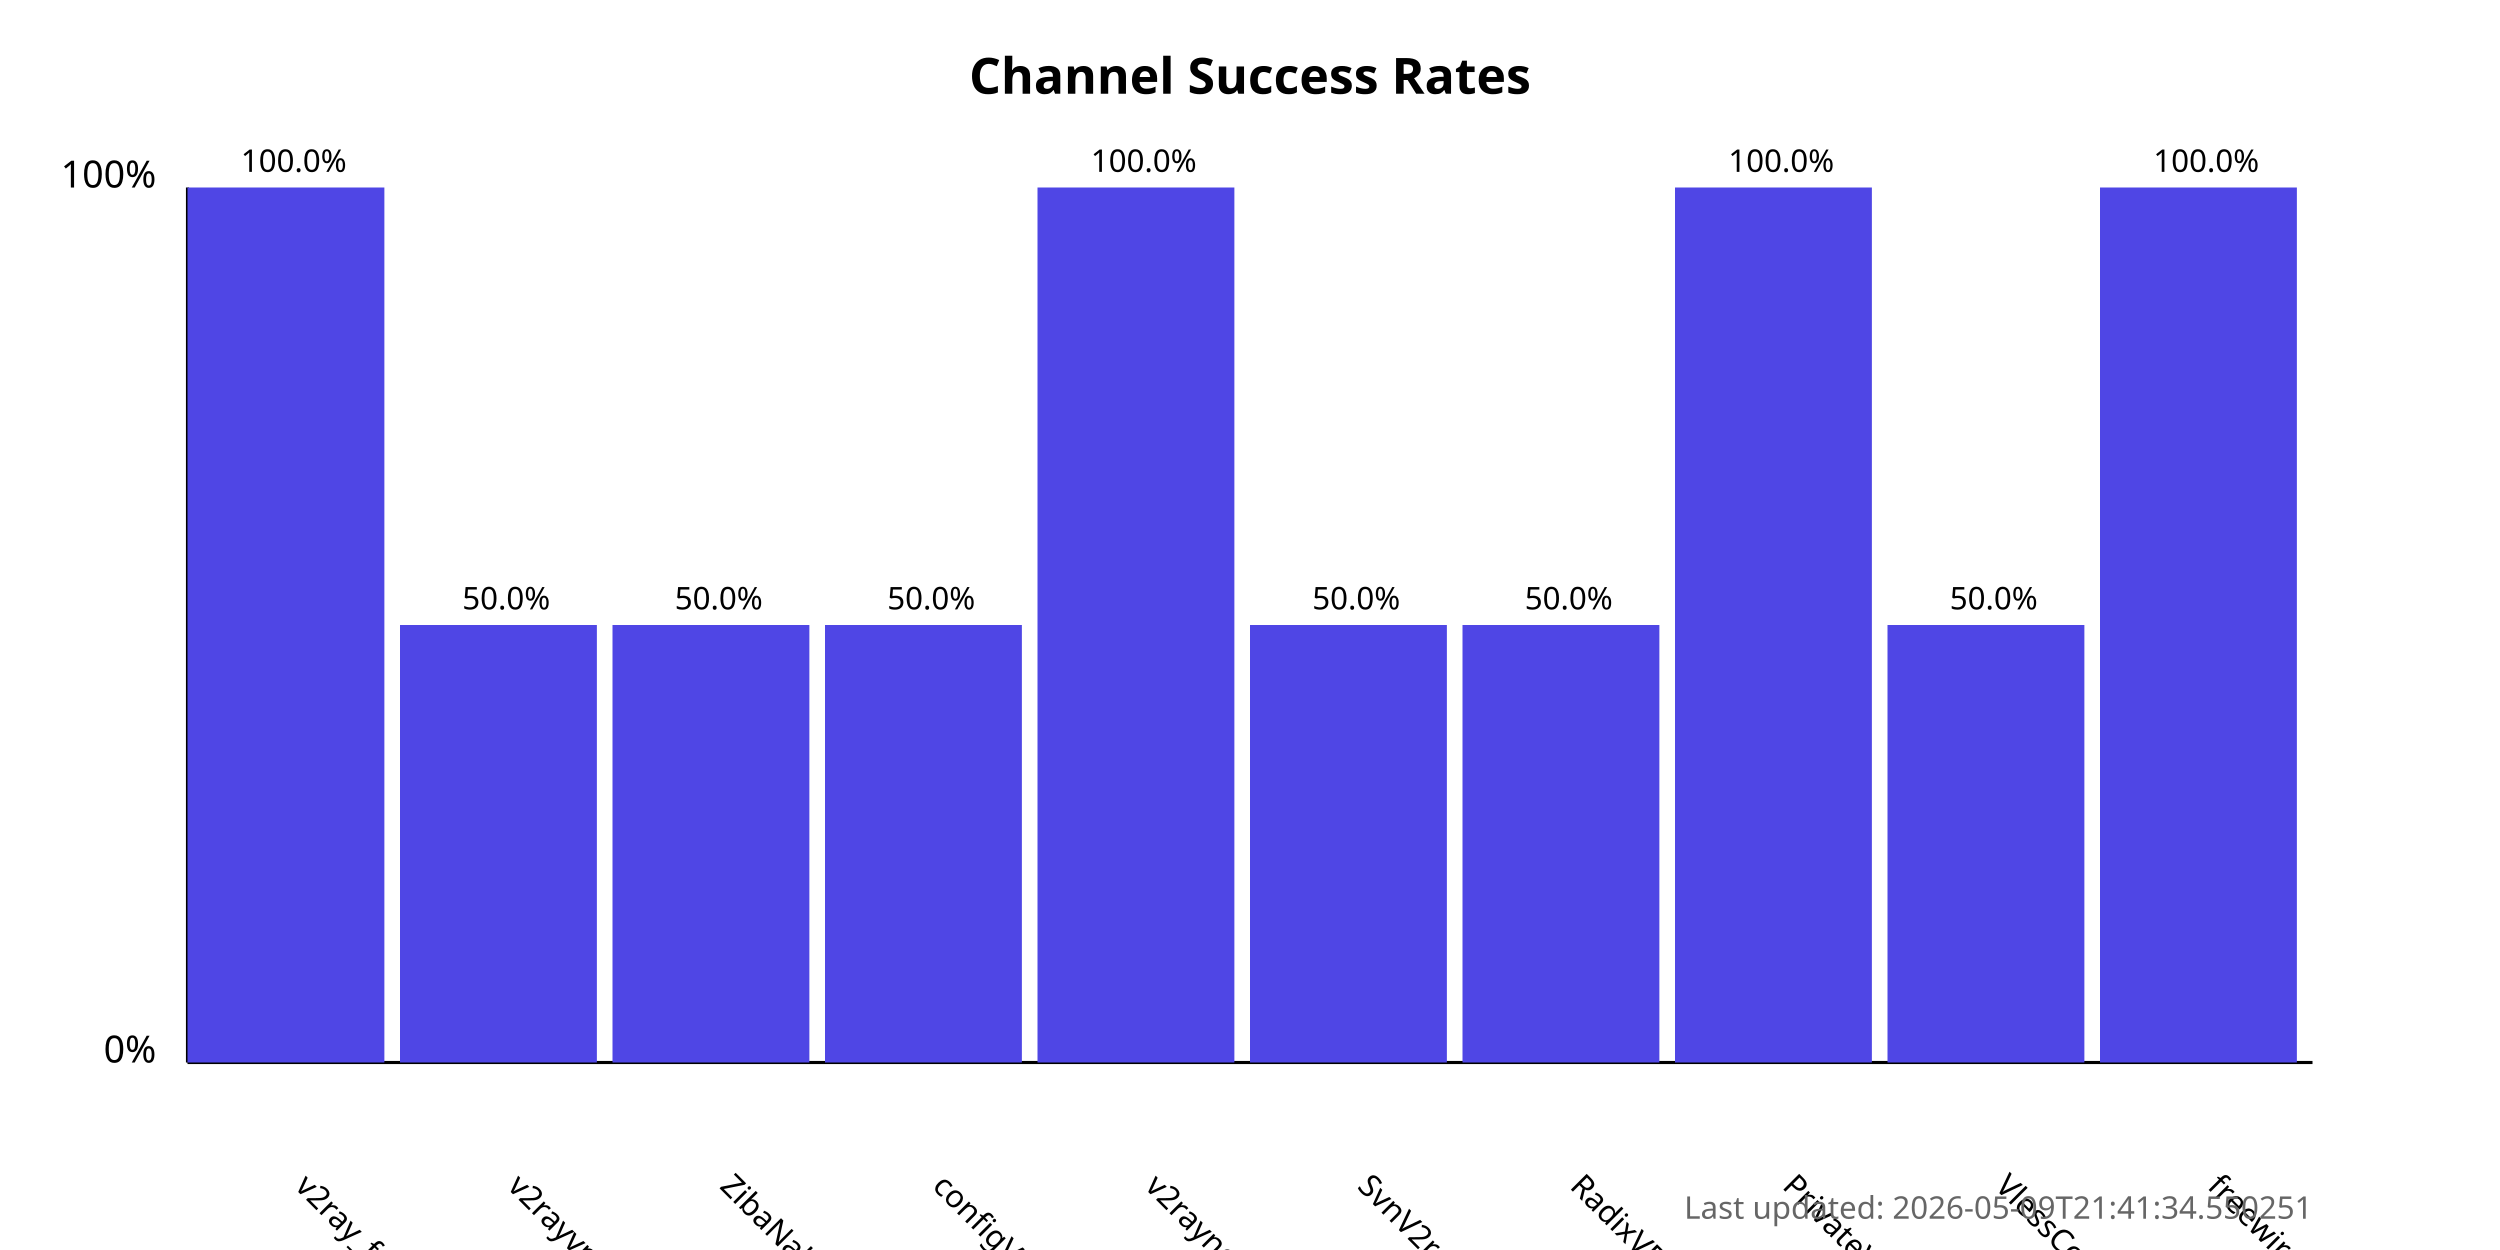
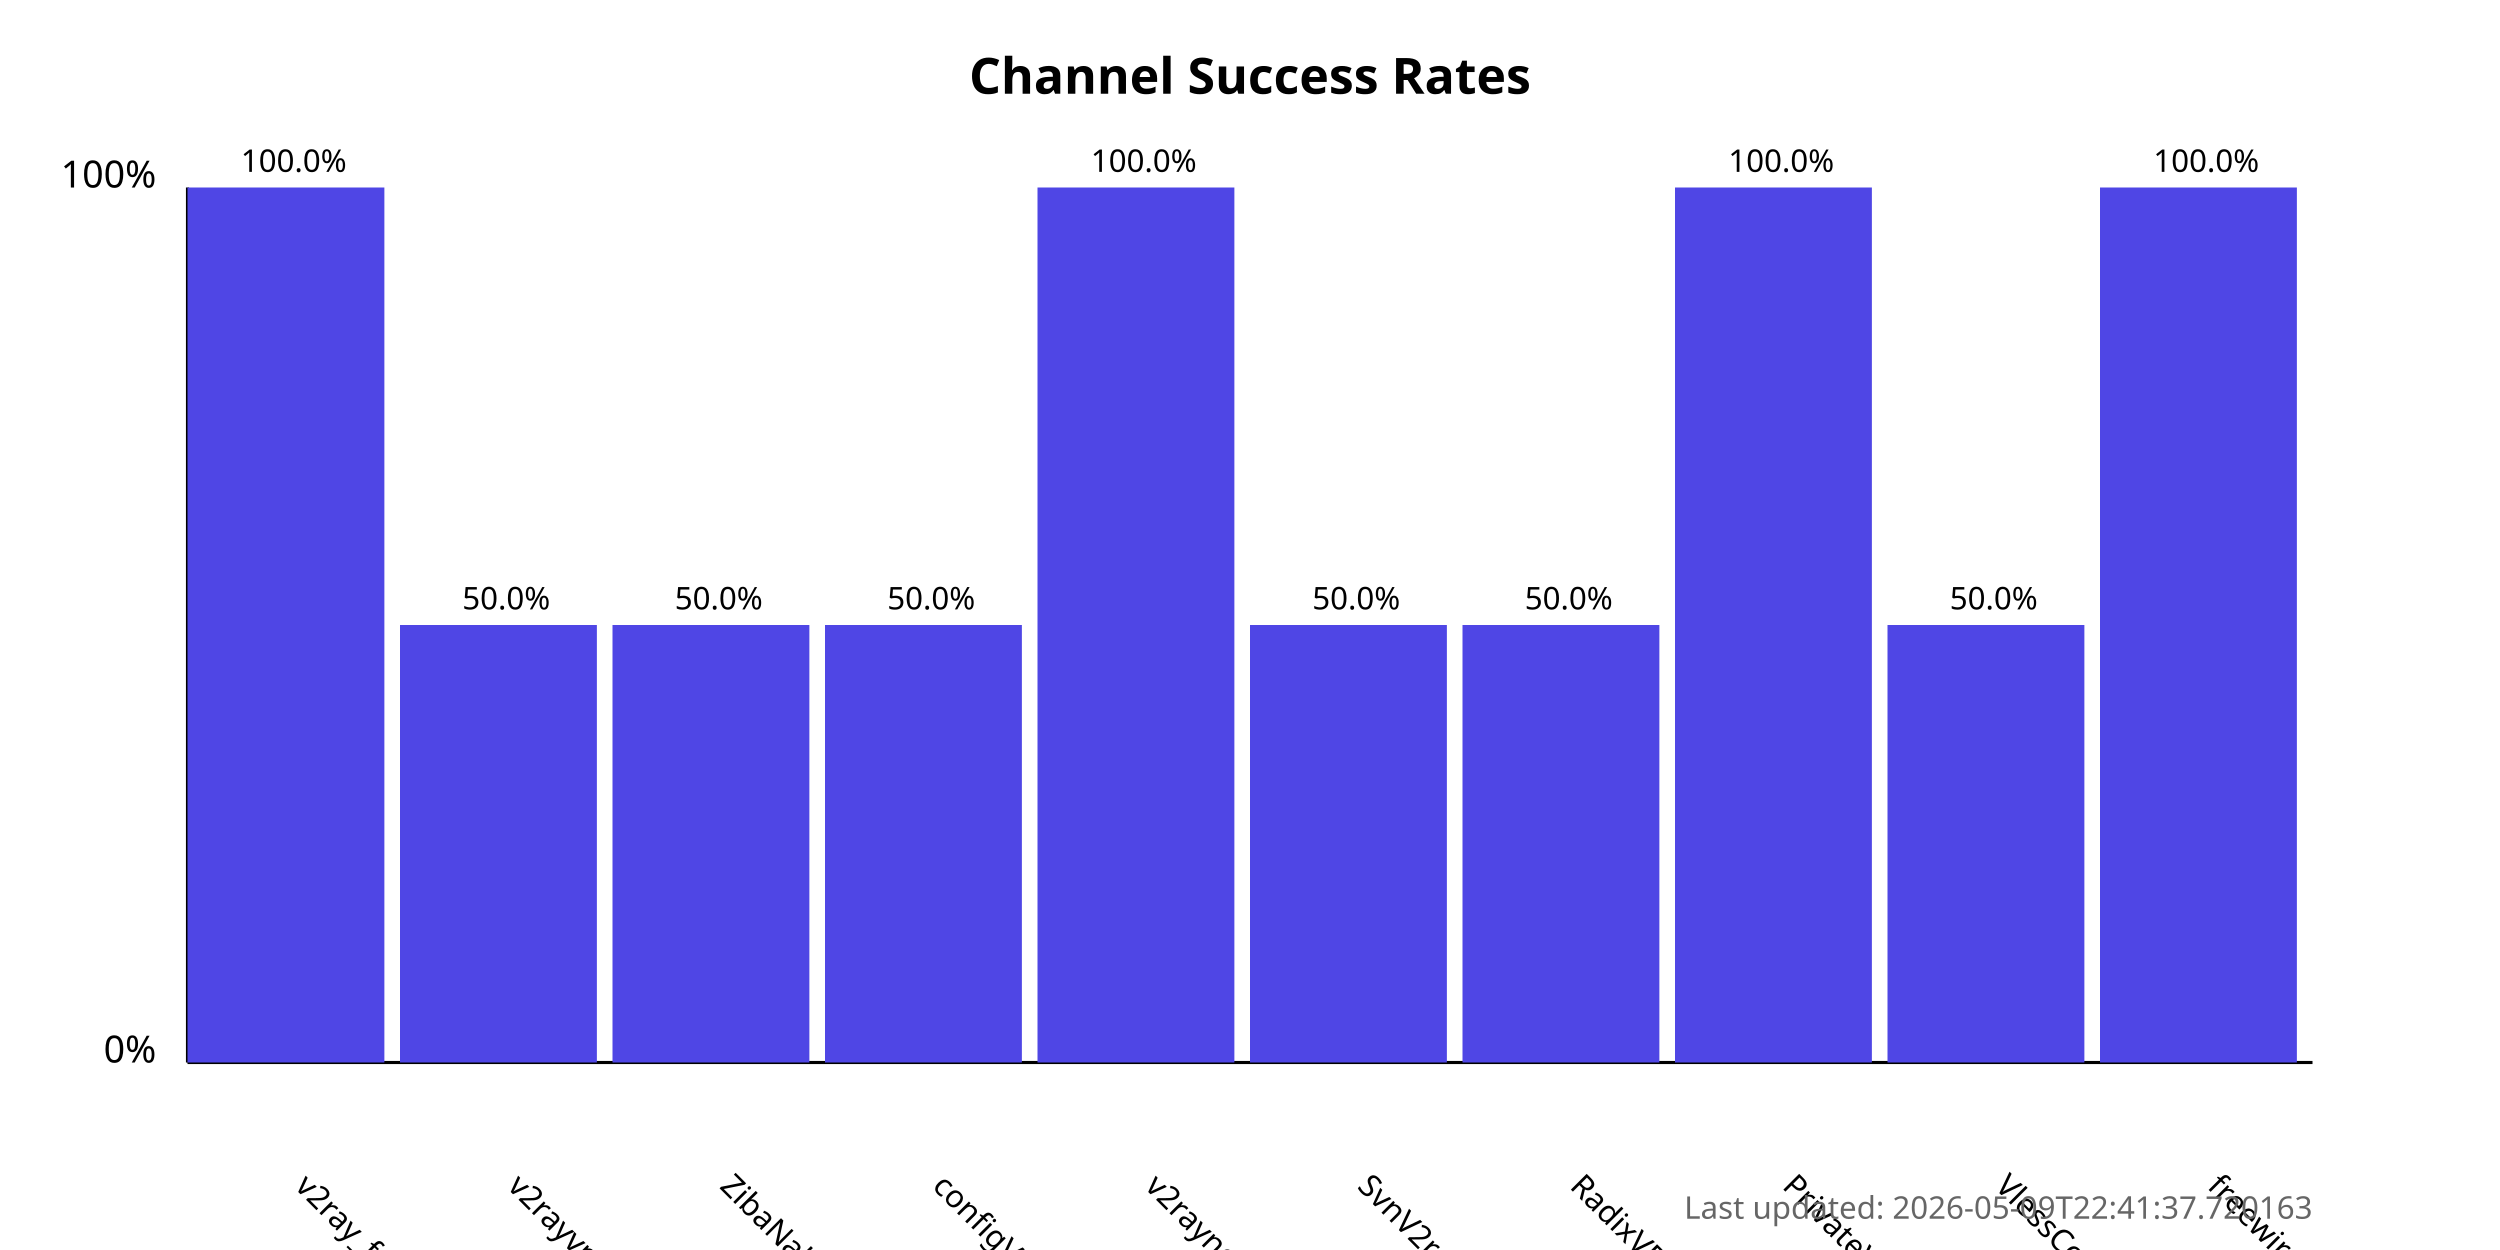
<svg xmlns="http://www.w3.org/2000/svg" width="800" height="400">
  <style>
            .chart-title { font: bold 16px sans-serif; }
            .axis-label { font: 12px sans-serif; }
            .tick-label { font: 10px sans-serif; }
            .bar { fill: #4f46e5; }
            .bar:hover { fill: #6366f1; }
            .timestamp { font: 10px sans-serif; fill: #666; }
        </style>
  <text x="400.0" y="30" text-anchor="middle" class="chart-title">
            Channel Success Rates
        </text>
  <line x1="60" y1="340" x2="60" y2="60" stroke="black" stroke-width="1" />
  <line x1="60" y1="340" x2="740" y2="340" stroke="black" stroke-width="1" />
  <text x="50" y="340" text-anchor="end" class="axis-label">0%</text>
  <text x="50" y="60" text-anchor="end" class="axis-label">100%</text>
  <g>
    <rect x="60" y="60.0" width="63.0" height="280.0" class="bar" />
    <text x="94.0" y="380" transform="rotate(45, 94.0, 380)" text-anchor="start" class="tick-label">
                v2ray_free_conf
            </text>
    <text x="94.0" y="55.0" text-anchor="middle" class="tick-label">
                100.0%
            </text>
  </g>
  <g>
    <rect x="128.0" y="200.0" width="63.0" height="140.0" class="bar" />
    <text x="162.0" y="380" transform="rotate(45, 162.0, 380)" text-anchor="start" class="tick-label">
                v2rayvpno
            </text>
    <text x="162.0" y="195.0" text-anchor="middle" class="tick-label">
                50.0%
            </text>
  </g>
  <g>
    <rect x="196.0" y="200.0" width="63.0" height="140.0" class="bar" />
    <text x="230.0" y="380" transform="rotate(45, 230.0, 380)" text-anchor="start" class="tick-label">
                ZibaNabz
            </text>
    <text x="230.0" y="195.0" text-anchor="middle" class="tick-label">
                50.0%
            </text>
  </g>
  <g>
    <rect x="264.0" y="200.0" width="63.0" height="140.0" class="bar" />
    <text x="298.0" y="380" transform="rotate(45, 298.0, 380)" text-anchor="start" class="tick-label">
                configV2rayForFree
            </text>
    <text x="298.0" y="195.0" text-anchor="middle" class="tick-label">
                50.0%
            </text>
  </g>
  <g>
    <rect x="332.0" y="60.0" width="63.0" height="280.0" class="bar" />
    <text x="366.0" y="380" transform="rotate(45, 366.0, 380)" text-anchor="start" class="tick-label">
                v2rayngvpn
            </text>
    <text x="366.0" y="55.0" text-anchor="middle" class="tick-label">
                100.0%
            </text>
  </g>
  <g>
    <rect x="400.0" y="200.0" width="63.0" height="140.0" class="bar" />
    <text x="434.0" y="380" transform="rotate(45, 434.0, 380)" text-anchor="start" class="tick-label">
                SvnV2ray
            </text>
    <text x="434.0" y="195.0" text-anchor="middle" class="tick-label">
                50.0%
            </text>
  </g>
  <g>
    <rect x="468.0" y="200.0" width="63.0" height="140.0" class="bar" />
    <text x="502.0" y="380" transform="rotate(45, 502.0, 380)" text-anchor="start" class="tick-label">
                RadixVPN
            </text>
    <text x="502.0" y="195.0" text-anchor="middle" class="tick-label">
                50.0%
            </text>
  </g>
  <g>
    <rect x="536.0" y="60.0" width="63.0" height="280.0" class="bar" />
    <text x="570.0" y="380" transform="rotate(45, 570.0, 380)" text-anchor="start" class="tick-label">
                PrivateVPNs
            </text>
    <text x="570.0" y="55.0" text-anchor="middle" class="tick-label">
                100.0%
            </text>
  </g>
  <g>
    <rect x="604.0" y="200.0" width="63.0" height="140.0" class="bar" />
    <text x="638.0" y="380" transform="rotate(45, 638.0, 380)" text-anchor="start" class="tick-label">
                VlessConfig
            </text>
    <text x="638.0" y="195.0" text-anchor="middle" class="tick-label">
                50.0%
            </text>
  </g>
  <g>
    <rect x="672.0" y="60.0" width="63.0" height="280.0" class="bar" />
    <text x="706.0" y="380" transform="rotate(45, 706.0, 380)" text-anchor="start" class="tick-label">
                freewireguard
            </text>
    <text x="706.0" y="55.0" text-anchor="middle" class="tick-label">
                100.0%
            </text>
  </g>
  <text x="740" y="390" text-anchor="end" class="timestamp">
-             Last updated: 2026-05-09T21:41:34.550251
+             Last updated: 2026-05-09T22:41:37.720163
        </text>
</svg>
